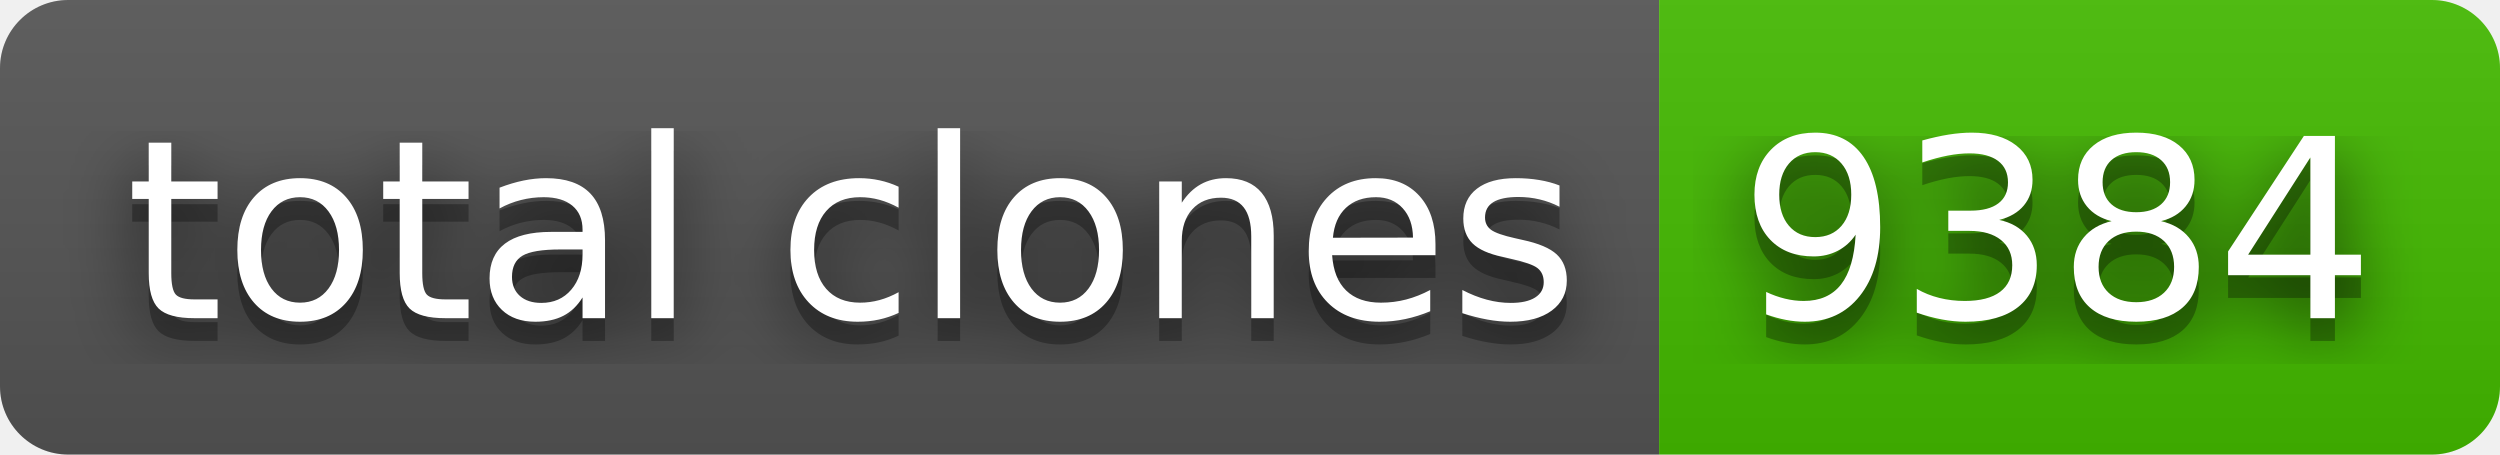
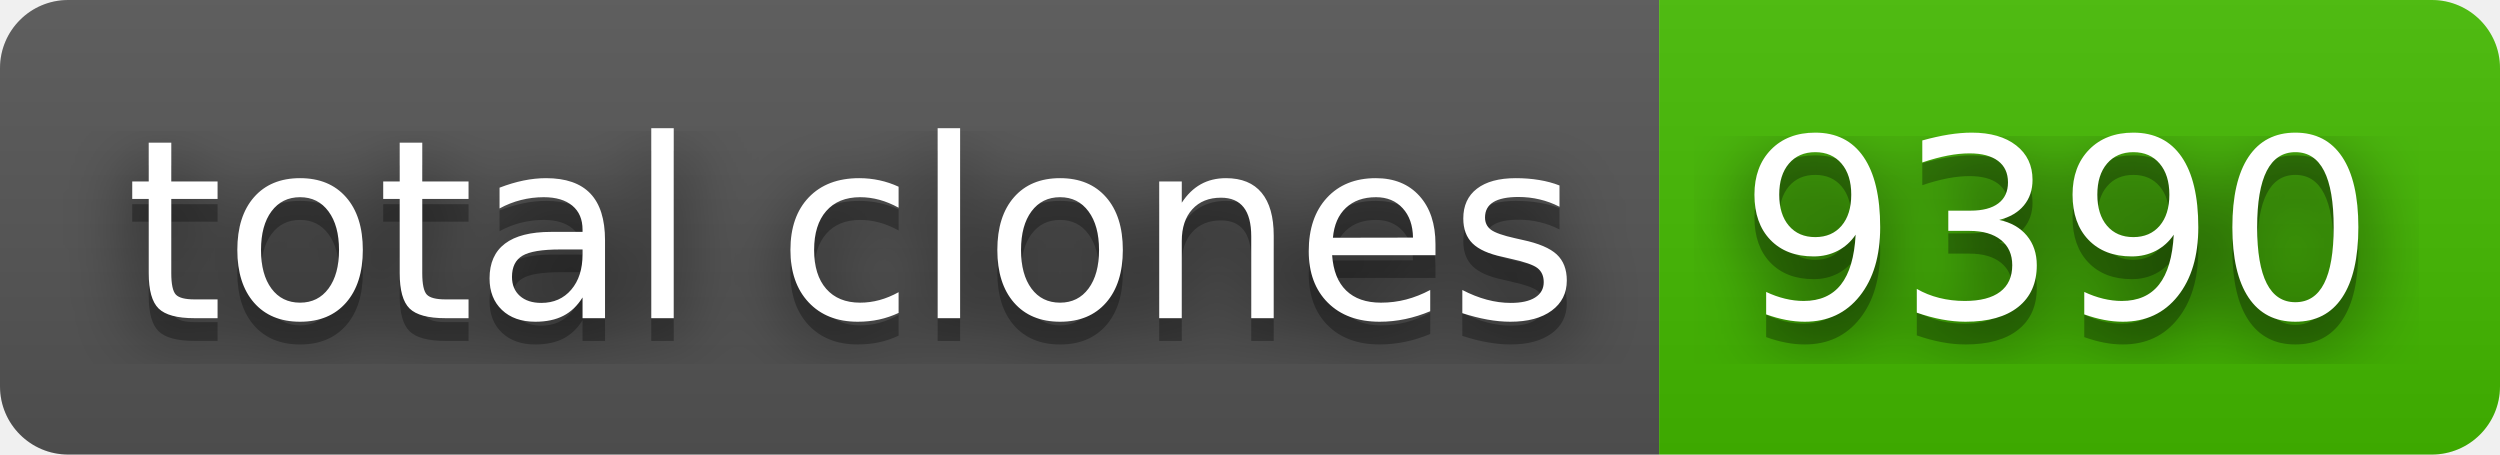
- <svg xmlns="http://www.w3.org/2000/svg" width="110" height="20" role="img" aria-label="total clones: 9384">
+ <svg xmlns="http://www.w3.org/2000/svg" width="110" height="20" role="img" aria-label="total clones: 9390">
  <filter id="blur">
    <feGaussianBlur stdDeviation="16" />
  </filter>
  <linearGradient id="s" x2="0" y2="100%">
    <stop offset="0" stop-color="#bbb" stop-opacity=".1" />
    <stop offset="1" stop-opacity=".1" />
  </linearGradient>
  <clipPath id="r">
    <rect width="110" height="20" rx="3" />
  </clipPath>
  <g clip-path="url(#r)">
    <rect width="73" height="20" fill="#555" />
    <rect x="73" width="37" height="20" fill="#4b0" />
    <rect width="110" height="20" fill="url(#s)" />
  </g>
  <g fill="#fff" text-anchor="middle" font-family="Verdana,Geneva,DejaVu Sans,sans-serif" text-rendering="geometricPrecision" font-size="110">
    <g transform="scale(.1)">
      <g aria-hidden="true" fill="#010101">
        <text x="375" y="150" fill-opacity=".8" filter="url(#blur)" textLength="630">total clones</text>
        <text x="375" y="150" fill-opacity=".3" textLength="630">total clones</text>
      </g>
      <text x="375" y="140" textLength="630">total clones</text>
    </g>
    <g transform="scale(.1)">
      <g aria-hidden="true" fill="#010101">
-         <text x="905" y="150" fill-opacity=".8" filter="url(#blur)" textLength="270">9384</text>
-         <text x="905" y="150" fill-opacity=".3" textLength="270">9384</text>
+         <text x="905" y="150" fill-opacity=".8" filter="url(#blur)" textLength="270">9390</text>
+         <text x="905" y="150" fill-opacity=".3" textLength="270">9390</text>
      </g>
-       <text x="905" y="140" textLength="270">9384</text>
+       <text x="905" y="140" textLength="270">9390</text>
    </g>
  </g>
</svg>
